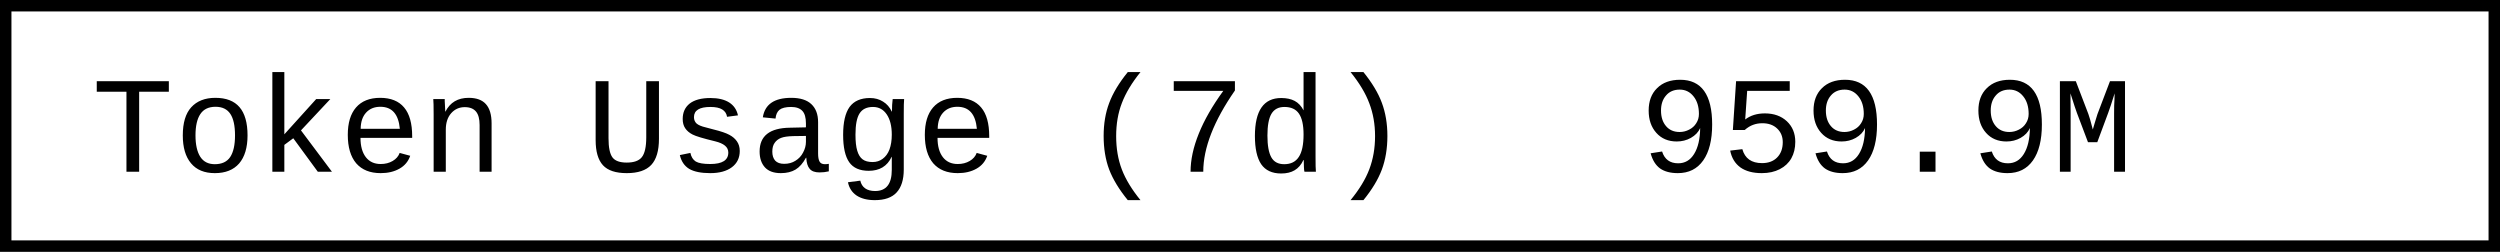
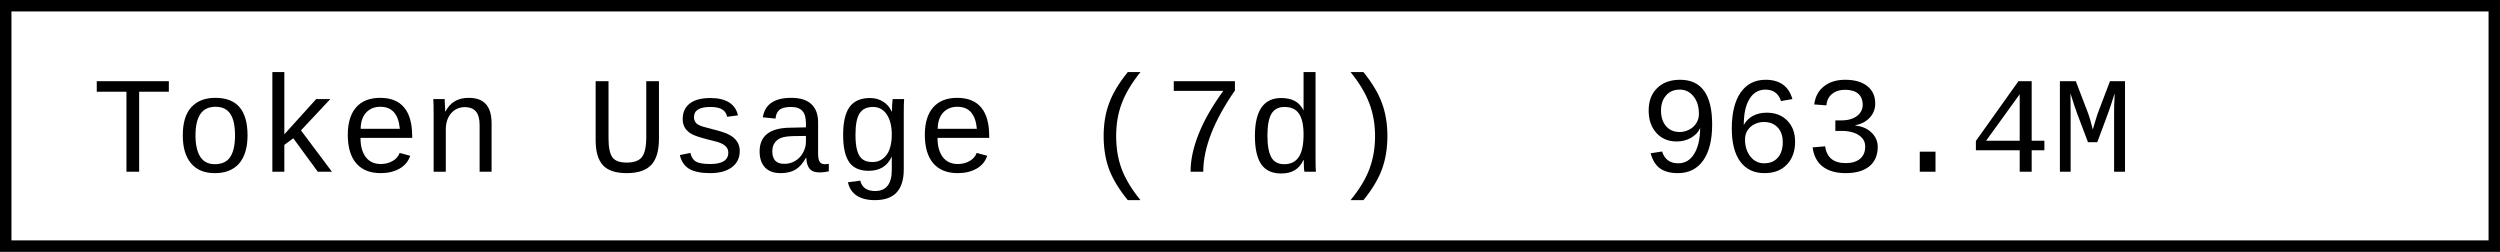
- <svg xmlns="http://www.w3.org/2000/svg" width="218.4" height="22" role="img" aria-label="Token Usage (7d): 959.9M">
+ <svg xmlns="http://www.w3.org/2000/svg" width="218.4" height="22" role="img" aria-label="Token Usage (7d): 963.4M">
  <rect x="0.5" y="0.5" width="217.4" height="21" fill="#fff" stroke="#000" stroke-width="1" />
  <g font-family="'Consolas','Monaco','Courier New',monospace" font-size="12" fill="#000">
    <text x="8" y="15">Token Usage (7d)</text>
-     <text x="143.2" y="15">959.9M</text>
+     <text x="143.2" y="15">963.4M</text>
  </g>
</svg>
